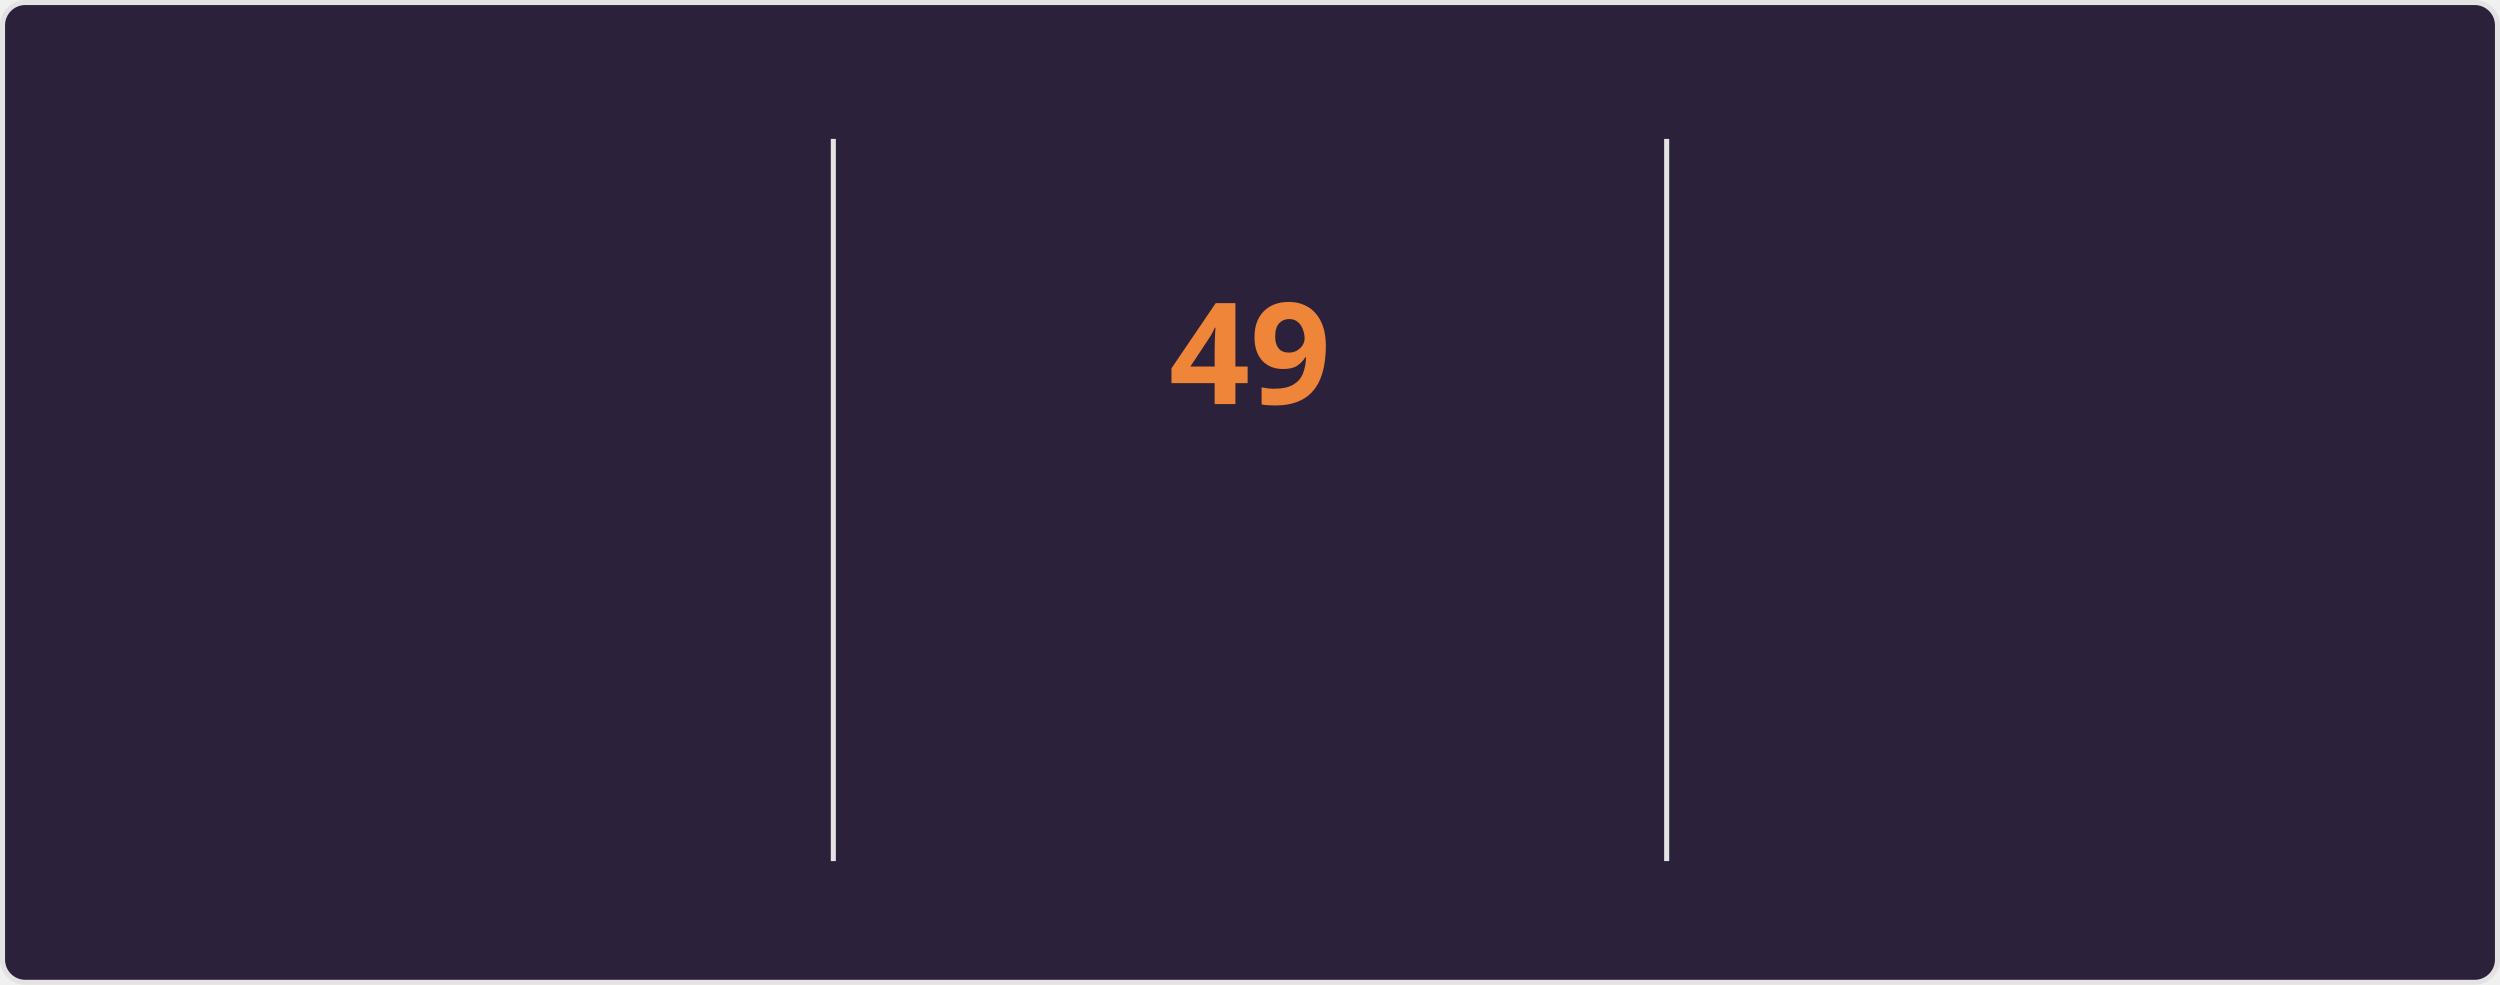
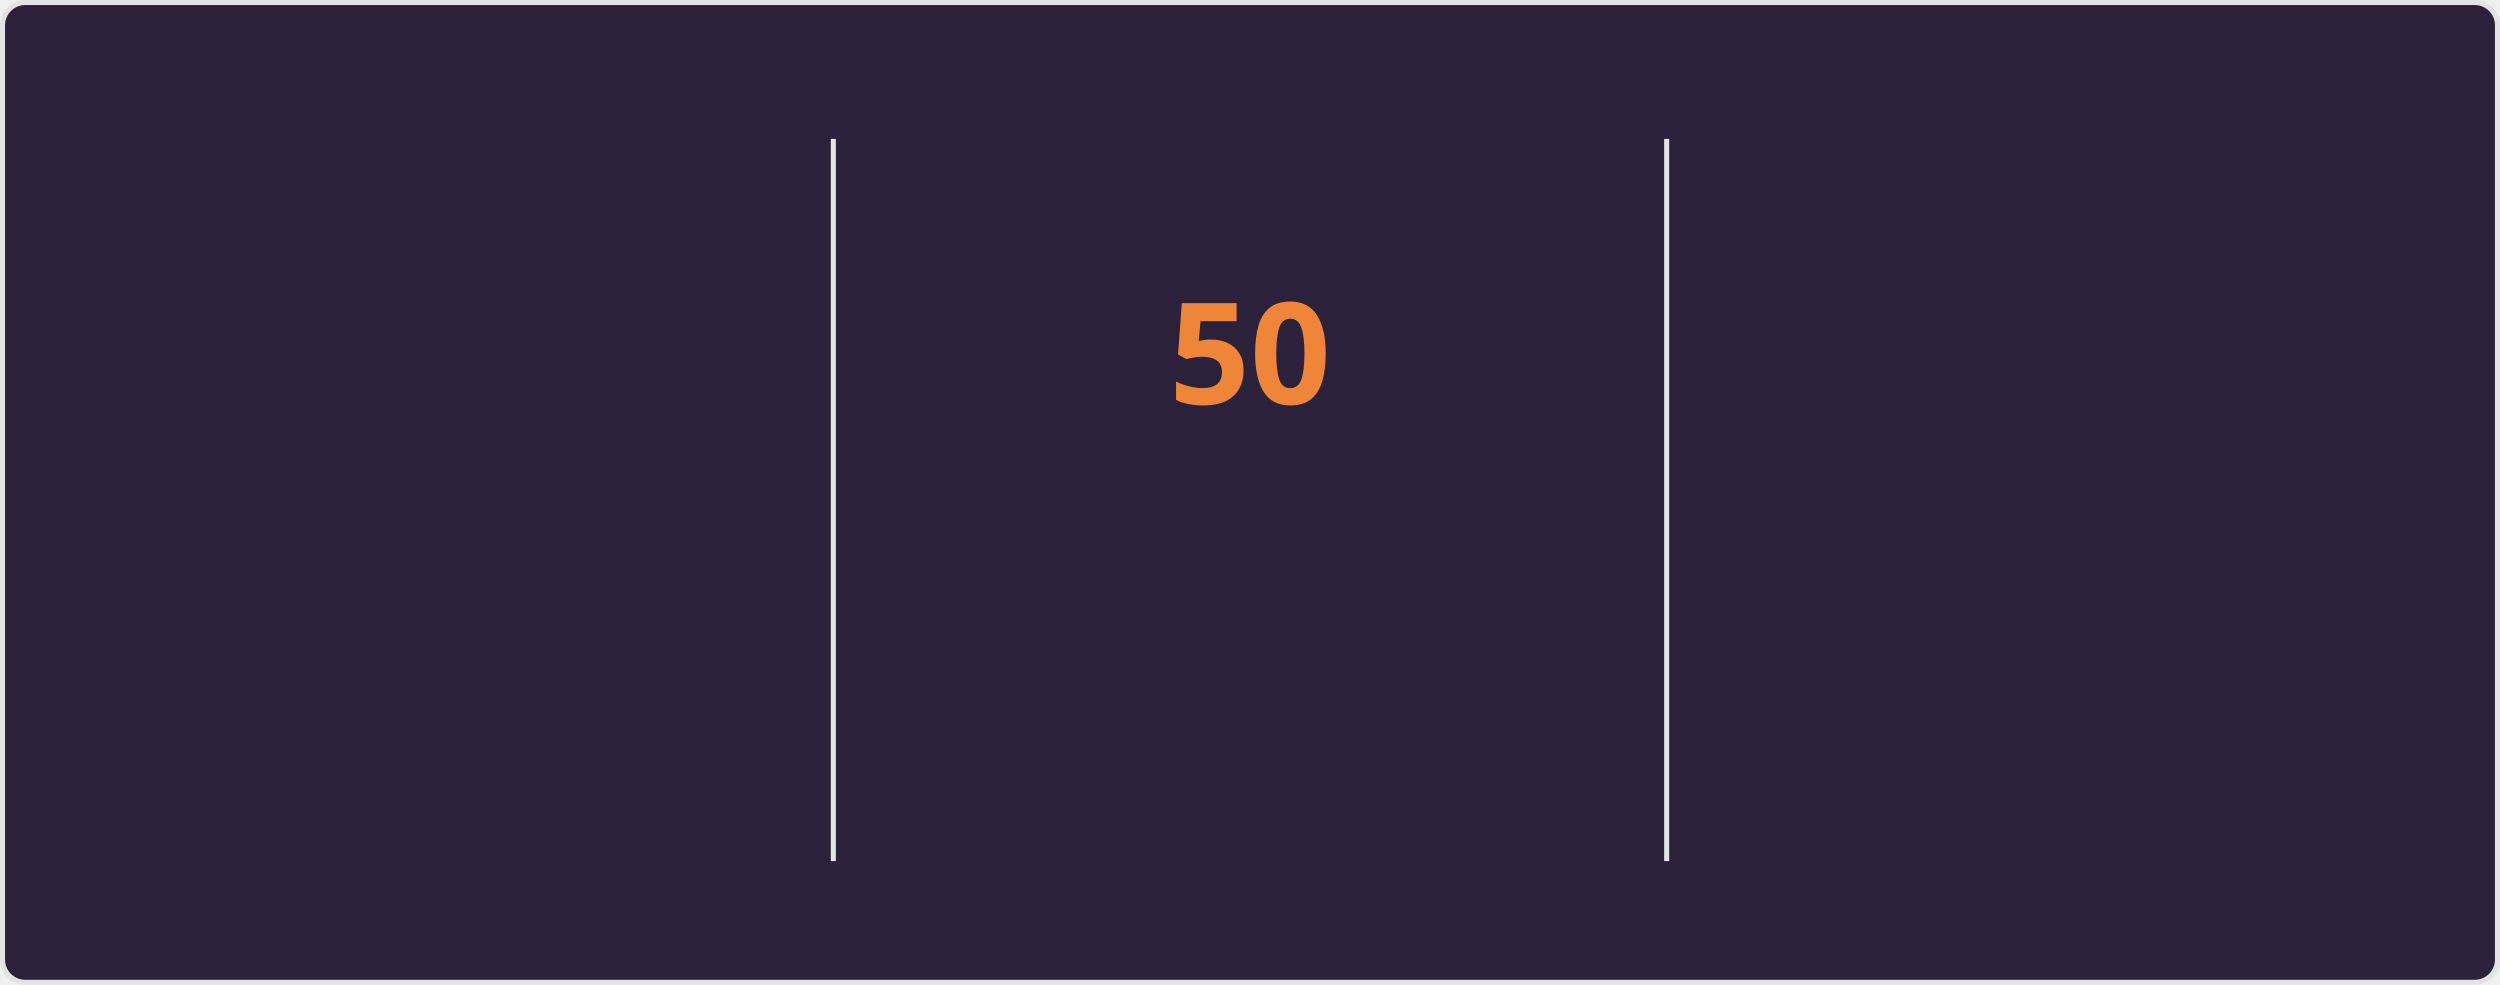
<svg xmlns="http://www.w3.org/2000/svg" style="isolation: isolate" viewBox="0 0 495 195" width="495px" height="195px" direction="ltr">
  <style>
    @keyframes currstreak {
      0% { font-size: 3px; opacity: 0.2; }
      80% { font-size: 34px; opacity: 1; }
      100% { font-size: 28px; opacity: 1; }
    }
    @keyframes fadein {
      0% { opacity: 0; }
      100% { opacity: 1; }
    }
    .big-number {
      font-family: "Segoe UI", Ubuntu, sans-serif;
      font-weight: 700;
      font-size: 28px;
      fill: #e2e9ec;
    }
    .label {
      font-family: "Segoe UI", Ubuntu, sans-serif;
      font-weight: 400;
      font-size: 14px;
      fill: #e2e9ec;
    }
    .range-text {
      font-family: "Segoe UI", Ubuntu, sans-serif;
      font-weight: 400;
      font-size: 12px;
      fill: #e2e9ec;
    }
    .current-streak-num {
      font-family: "Segoe UI", Ubuntu, sans-serif;
      font-weight: 700;
      font-size: 28px;
      fill: #ef8539;
    }</style>
  <defs>
    <clipPath id="outer_rectangle">
      <rect width="495" height="195" rx="4.5" />
    </clipPath>
    <mask id="mask_out_ring_behind_fire">
      <rect width="495" height="195" fill="white" />
      <ellipse id="mask-ellipse" cx="247.5" cy="32" rx="13" ry="18" fill="black" />
    </mask>
  </defs>
  <g clip-path="url(#outer_rectangle)">
    <g style="isolation: isolate">
      <rect fill="#2b213a" rx="4.5" x="0.5" y="0.5" width="494" height="194" stroke="#e4e2e2" />
    </g>
    <g style="isolation: isolate">
      <line x1="165" y1="28" x2="165" y2="170" vector-effect="non-scaling-stroke" stroke-width="1" stroke="#e4e2e2" stroke-linejoin="miter" stroke-linecap="square" stroke-miterlimit="3" />
      <line x1="330" y1="28" x2="330" y2="170" vector-effect="non-scaling-stroke" stroke-width="1" stroke="#e4e2e2" stroke-linejoin="miter" stroke-linecap="square" stroke-miterlimit="3" />
    </g>
    <g style="isolation: isolate">
      <g transform="translate(82.5, 48)">
        <text x="0" y="32" stroke-width="0" text-anchor="middle" class="big-number" style="opacity: 0; animation: fadein 0.5s linear forwards 0.6s">
            4.2K
          </text>
      </g>
      <g transform="translate(82.5, 84)">
        <text x="0" y="32" stroke-width="0" text-anchor="middle" class="label" style="opacity: 0; animation: fadein 0.5s linear forwards 0.7s">
            Total Contributions
          </text>
      </g>
      <g transform="translate(82.5, 114)">
        <text x="0" y="32" stroke-width="0" text-anchor="middle" class="range-text" style="opacity: 0; animation: fadein 0.5s linear forwards 0.8s">
            Nov 2 - Present
          </text>
      </g>
    </g>
    <g style="isolation: isolate">
      <g mask="url(#mask_out_ring_behind_fire)">
        <circle cx="247.5" cy="71" r="40" fill="none" stroke="#e2e9ec" stroke-width="5" style="opacity: 0; animation: fadein 0.5s linear forwards 0.4s" />
      </g>
      <g transform="translate(247.5, 19.5)" stroke-opacity="0" style="opacity: 0; animation: fadein 0.5s linear forwards 0.6s">
        <path d="M -12 -0.5 L 15 -0.5 L 15 23.5 L -12 23.5 L -12 -0.5 Z" fill="none" />
        <path d="M 1.5 0.67 C 1.5 0.67 2.24 3.32 2.24 5.47 C 2.24 7.53 0.89 9.2 -1.17 9.2 C -3.23 9.2 -4.79 7.53 -4.79 5.47 L -4.76 5.11 C -6.78 7.51 -8 10.62 -8 13.99 C -8 18.41 -4.42 22 0 22 C 4.42 22 8 18.41 8 13.99 C 8 8.6 5.41 3.79 1.5 0.67 Z M -0.29 19 C -2.07 19 -3.51 17.6 -3.51 15.86 C -3.51 14.24 -2.46 13.1 -0.7 12.74 C 1.07 12.38 2.9 11.53 3.92 10.16 C 4.31 11.45 4.51 12.81 4.51 14.2 C 4.51 16.85 2.36 19 -0.29 19 Z" fill="#e2e9ec" stroke-opacity="0" />
      </g>
      <g transform="translate(247.5, 48)">
        <text x="0" y="32" stroke-width="0" text-anchor="middle" class="current-streak-num" style="animation: currstreak 0.6s linear forwards">
-             49
+             50
          </text>
      </g>
      <g transform="translate(247.5, 108)">
        <text x="0" y="32" stroke-width="0" text-anchor="middle" class="label" style="opacity: 0; animation: fadein 0.5s linear forwards 0.9s">
            Current Streak
          </text>
      </g>
      <g transform="translate(247.5, 145)">
        <text x="0" y="21" stroke-width="0" text-anchor="middle" class="range-text" style="opacity: 0; animation: fadein 0.5s linear forwards 0.9s">
-             Sep 16 - Nov 3
+             Sep 16 - Nov 4
          </text>
      </g>
    </g>
    <g style="isolation: isolate">
      <g transform="translate(412.5, 48)">
        <text x="0" y="32" stroke-width="0" text-anchor="middle" class="big-number" style="opacity: 0; animation: fadein 0.5s linear forwards 1.2s">
-             49
+             50
          </text>
      </g>
      <g transform="translate(412.5, 84)">
        <text x="0" y="32" stroke-width="0" text-anchor="middle" class="label" style="opacity: 0; animation: fadein 0.5s linear forwards 1.3s">
            Longest Streak
          </text>
      </g>
      <g transform="translate(412.5, 114)">
        <text x="0" y="32" stroke-width="0" text-anchor="middle" class="range-text" style="opacity: 0; animation: fadein 0.5s linear forwards 1.4s">
-             Sep 16 - Nov 3
+             Sep 16 - Nov 4
          </text>
      </g>
    </g>
  </g>
</svg>
